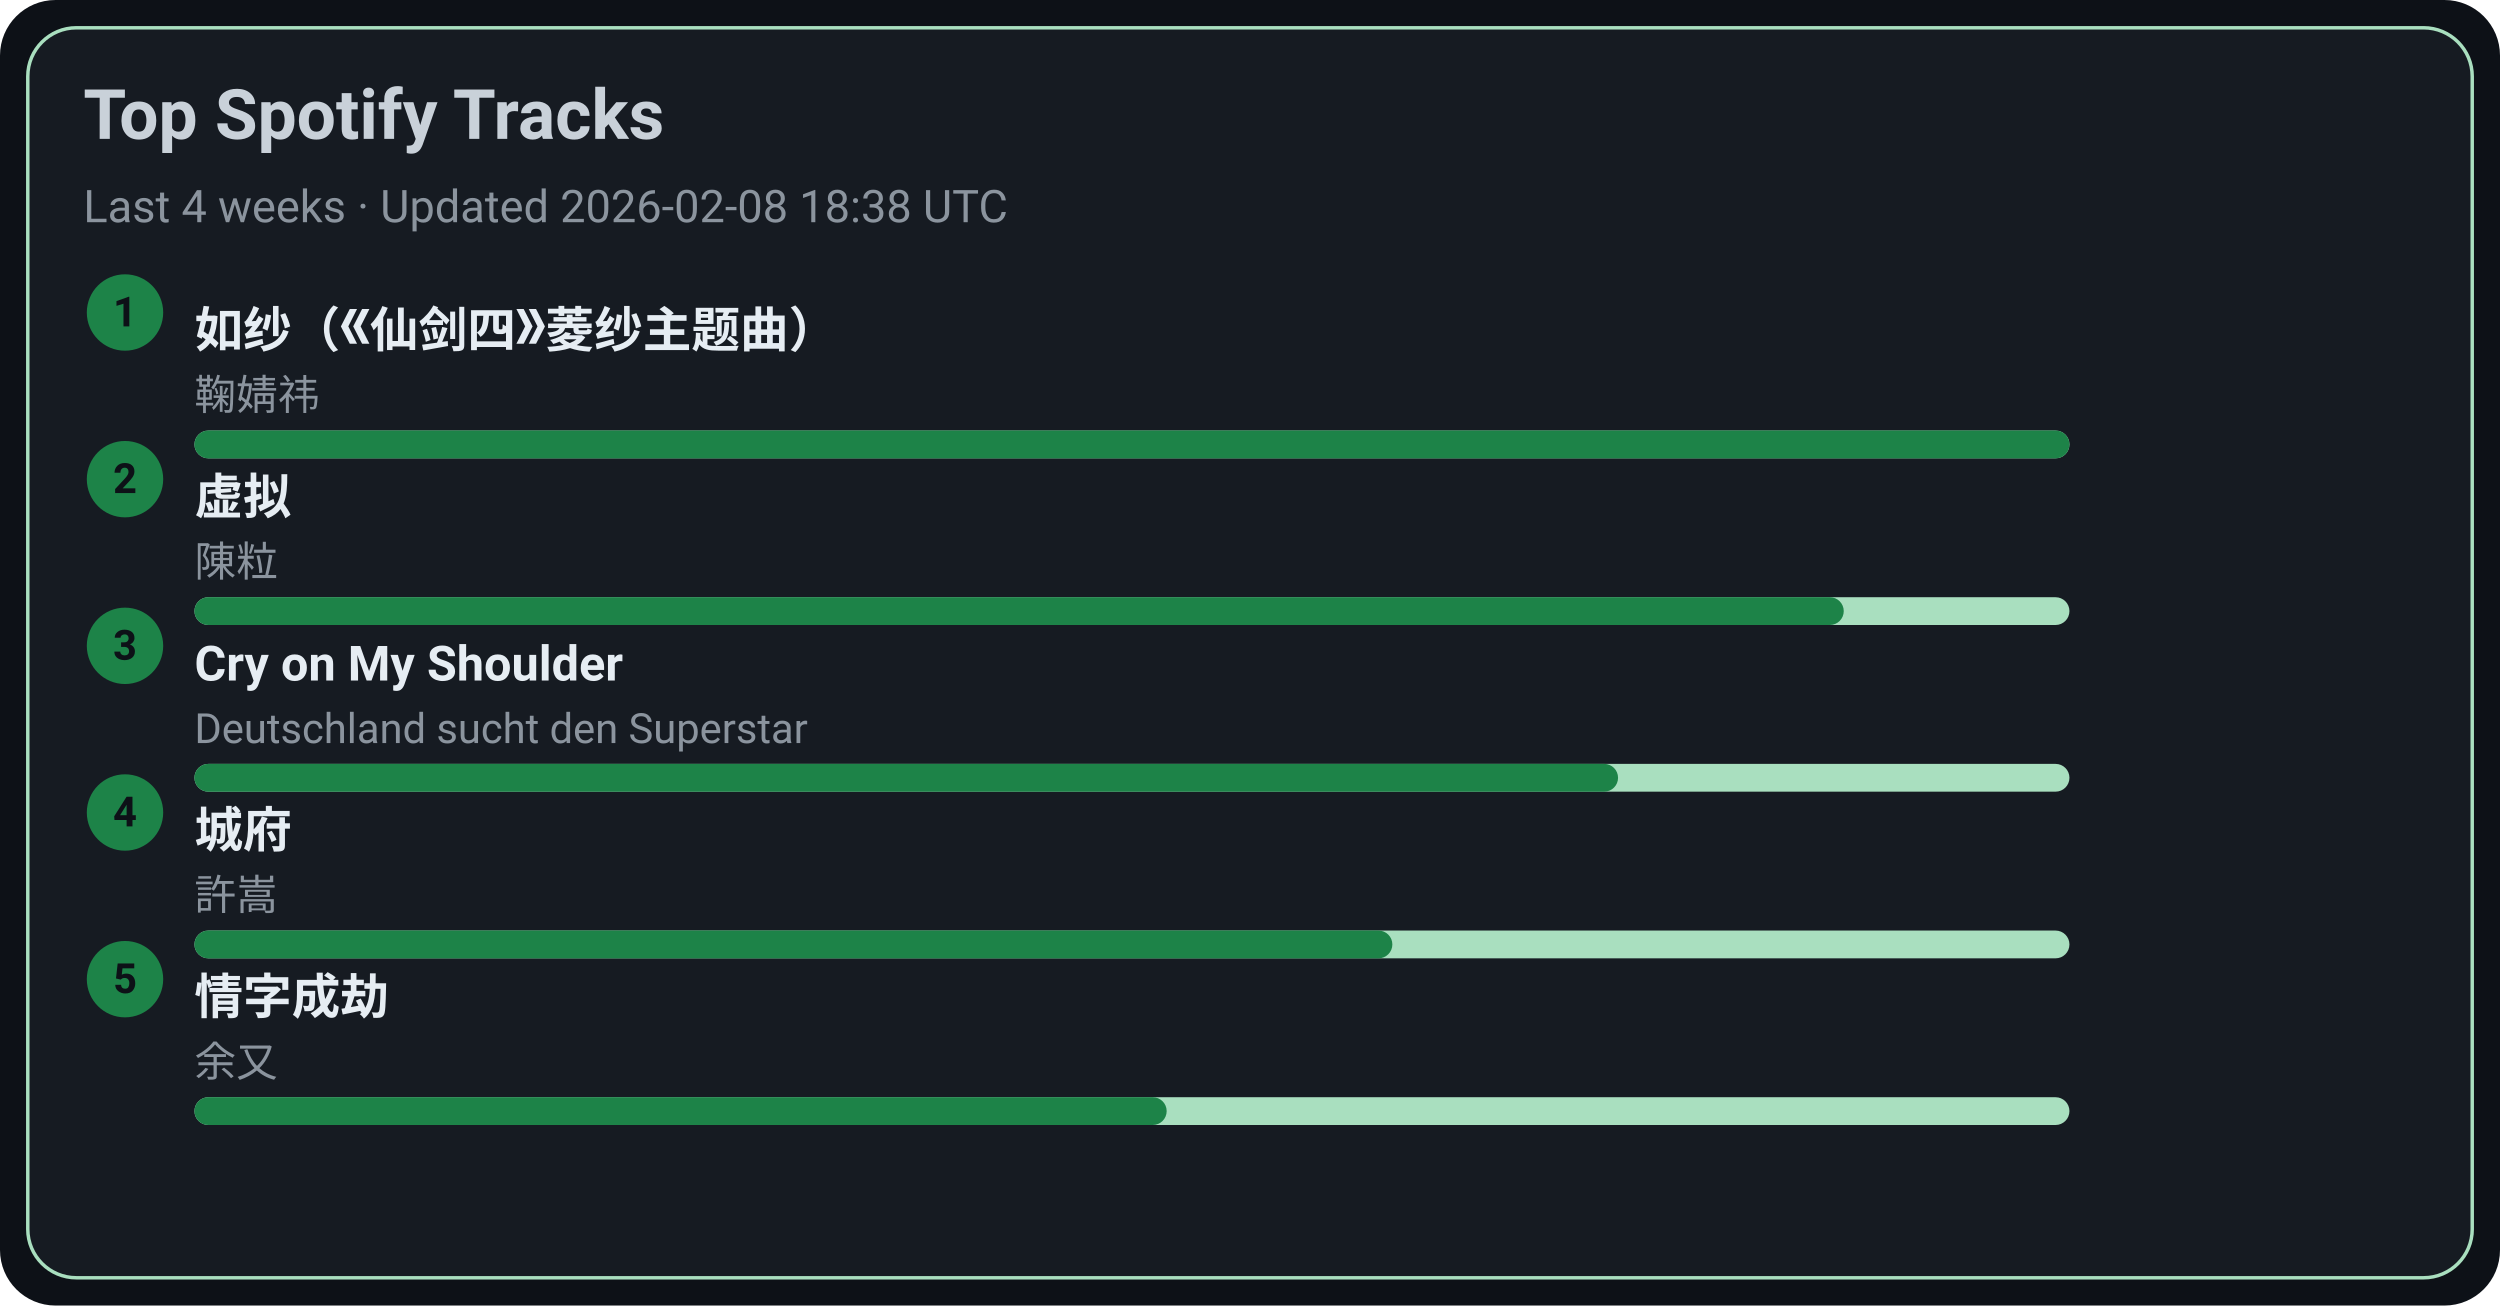
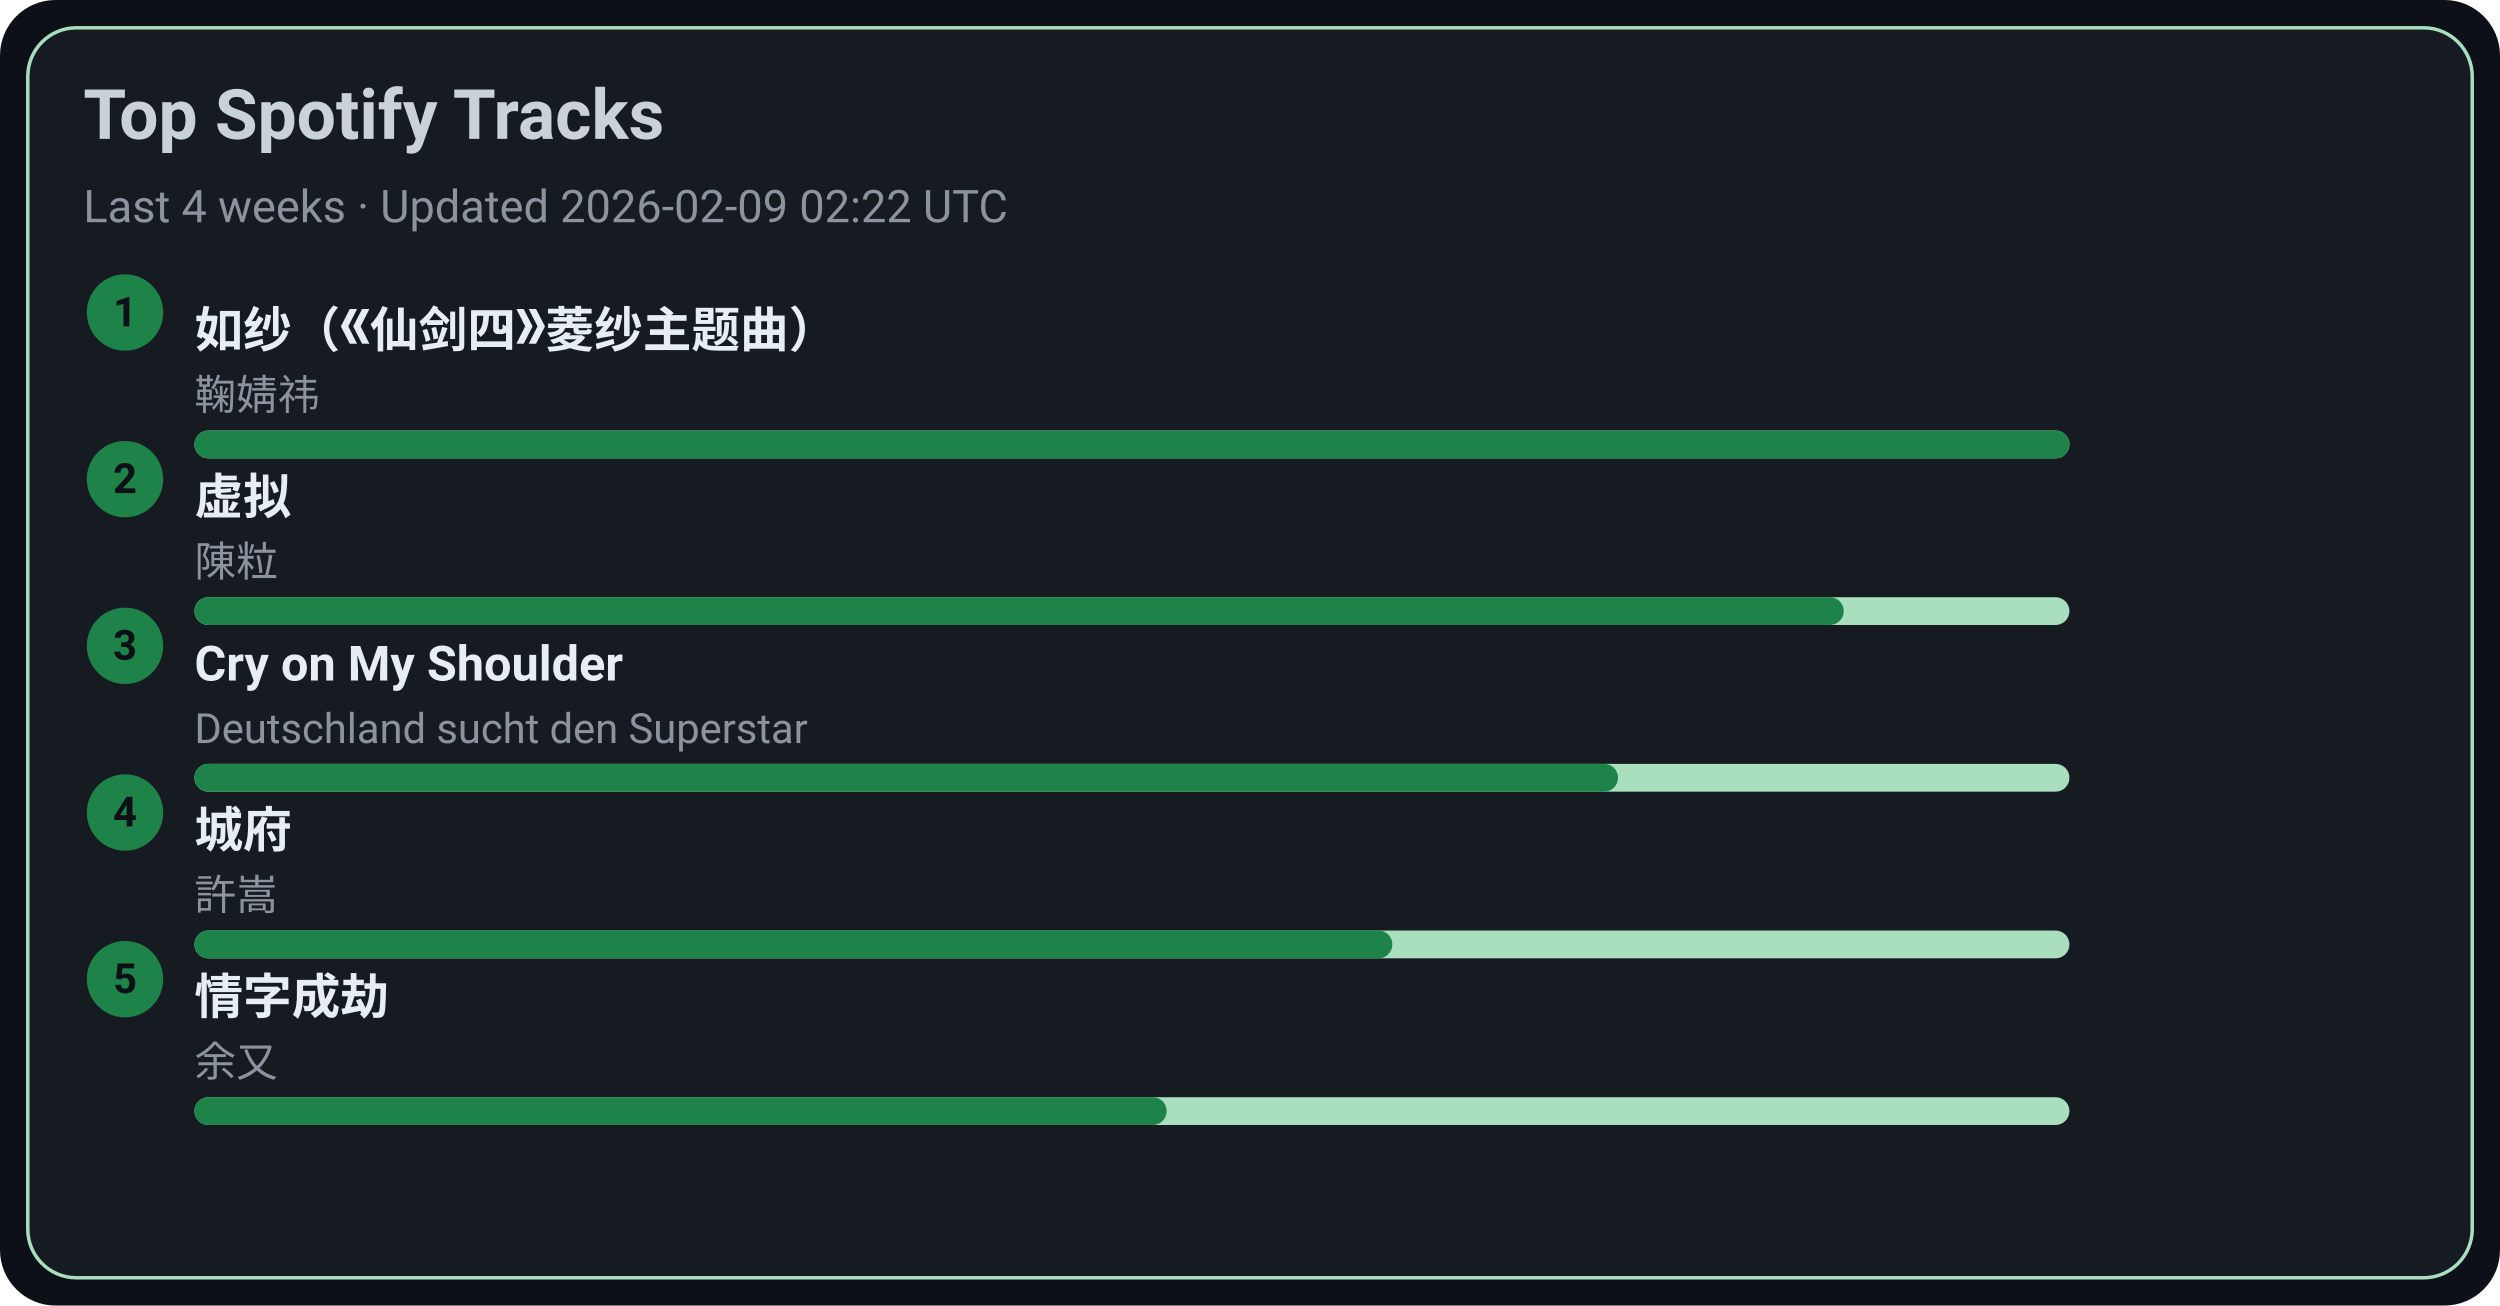
<svg xmlns="http://www.w3.org/2000/svg" width="720" height="376" viewBox="0 0 720 376">
  <style>text{font-family:-apple-system,BlinkMacSystemFont,Segoe UI,Roboto,Ubuntu,Helvetica Neue,Arial,Noto Sans,sans-serif}</style>
  <rect width="720" height="376" rx="16" fill="#0d1117" />
  <rect x="8" y="8" width="704" height="360" rx="14" fill="#161b22" stroke="#A9DFBF" />
  <text x="24" y="40" font-size="20" fill="#c9d1d9" font-weight="600">Top Spotify Tracks</text>
-   <text x="24" y="64" font-size="13" fill="#8b949e">Last 4 weeks · Updated 2026-02-08 18:38 UTC</text>
+   <text x="24" y="64" font-size="13" fill="#8b949e">Last 4 weeks · Updated 2026-02-09 02:22 UTC</text>
  <circle cx="36" cy="90" r="11" fill="#1D8348" />
  <text x="36" y="94" text-anchor="middle" font-size="12" fill="#0d1117" font-weight="700">1</text>
  <a href="https://open.spotify.com/track/69FUNgvEVkNbHq43lgvdme" target="_blank" rel="noopener noreferrer">
    <text x="56" y="100" font-size="14" fill="#e6edf3" font-weight="600">如纱（《仙剑四》菱纱主题曲）</text>
  </a>
  <text x="56" y="118" font-size="12" fill="#8b949e">鞠婧祎</text>
  <rect x="56" y="124" width="540" height="8" rx="4" fill="#A9DFBF" />
  <rect x="56" y="124" width="540" height="8" rx="4" fill="#1D8348" />
  <circle cx="36" cy="138" r="11" fill="#1D8348" />
  <text x="36" y="142" text-anchor="middle" font-size="12" fill="#0d1117" font-weight="700">2</text>
  <a href="https://open.spotify.com/track/5l9sg05BhpfsdLfRvjGsAf" target="_blank" rel="noopener noreferrer">
    <text x="56" y="148" font-size="14" fill="#e6edf3" font-weight="600">虚拟</text>
  </a>
  <text x="56" y="166" font-size="12" fill="#8b949e">陳粒</text>
  <rect x="56" y="172" width="540" height="8" rx="4" fill="#A9DFBF" />
  <rect x="56" y="172" width="475" height="8" rx="4" fill="#1D8348" />
  <circle cx="36" cy="186" r="11" fill="#1D8348" />
  <text x="36" y="190" text-anchor="middle" font-size="12" fill="#0d1117" font-weight="700">3</text>
  <a href="https://open.spotify.com/track/6usmG2MoD0C0Lc2pNgCVWV" target="_blank" rel="noopener noreferrer">
    <text x="56" y="196" font-size="14" fill="#e6edf3" font-weight="600">Cry on My Shoulder</text>
  </a>
  <text x="56" y="214" font-size="12" fill="#8b949e">Deutschland sucht den Superstar</text>
  <rect x="56" y="220" width="540" height="8" rx="4" fill="#A9DFBF" />
  <rect x="56" y="220" width="410" height="8" rx="4" fill="#1D8348" />
  <circle cx="36" cy="234" r="11" fill="#1D8348" />
  <text x="36" y="238" text-anchor="middle" font-size="12" fill="#0d1117" font-weight="700">4</text>
  <a href="https://open.spotify.com/track/4AmlSf7hye0QVpnHCcEoEw" target="_blank" rel="noopener noreferrer">
    <text x="56" y="244" font-size="14" fill="#e6edf3" font-weight="600">城府</text>
  </a>
  <text x="56" y="262" font-size="12" fill="#8b949e">許嵩</text>
  <rect x="56" y="268" width="540" height="8" rx="4" fill="#A9DFBF" />
  <rect x="56" y="268" width="345" height="8" rx="4" fill="#1D8348" />
  <circle cx="36" cy="282" r="11" fill="#1D8348" />
  <text x="36" y="286" text-anchor="middle" font-size="12" fill="#0d1117" font-weight="700">5</text>
  <a href="https://open.spotify.com/track/6PLof7Z5mvbp9im83J4m3m" target="_blank" rel="noopener noreferrer">
    <text x="56" y="292" font-size="14" fill="#e6edf3" font-weight="600">情字成劫</text>
  </a>
  <text x="56" y="310" font-size="12" fill="#8b949e">余又</text>
  <rect x="56" y="316" width="540" height="8" rx="4" fill="#A9DFBF" />
  <rect x="56" y="316" width="280" height="8" rx="4" fill="#1D8348" />
</svg>
